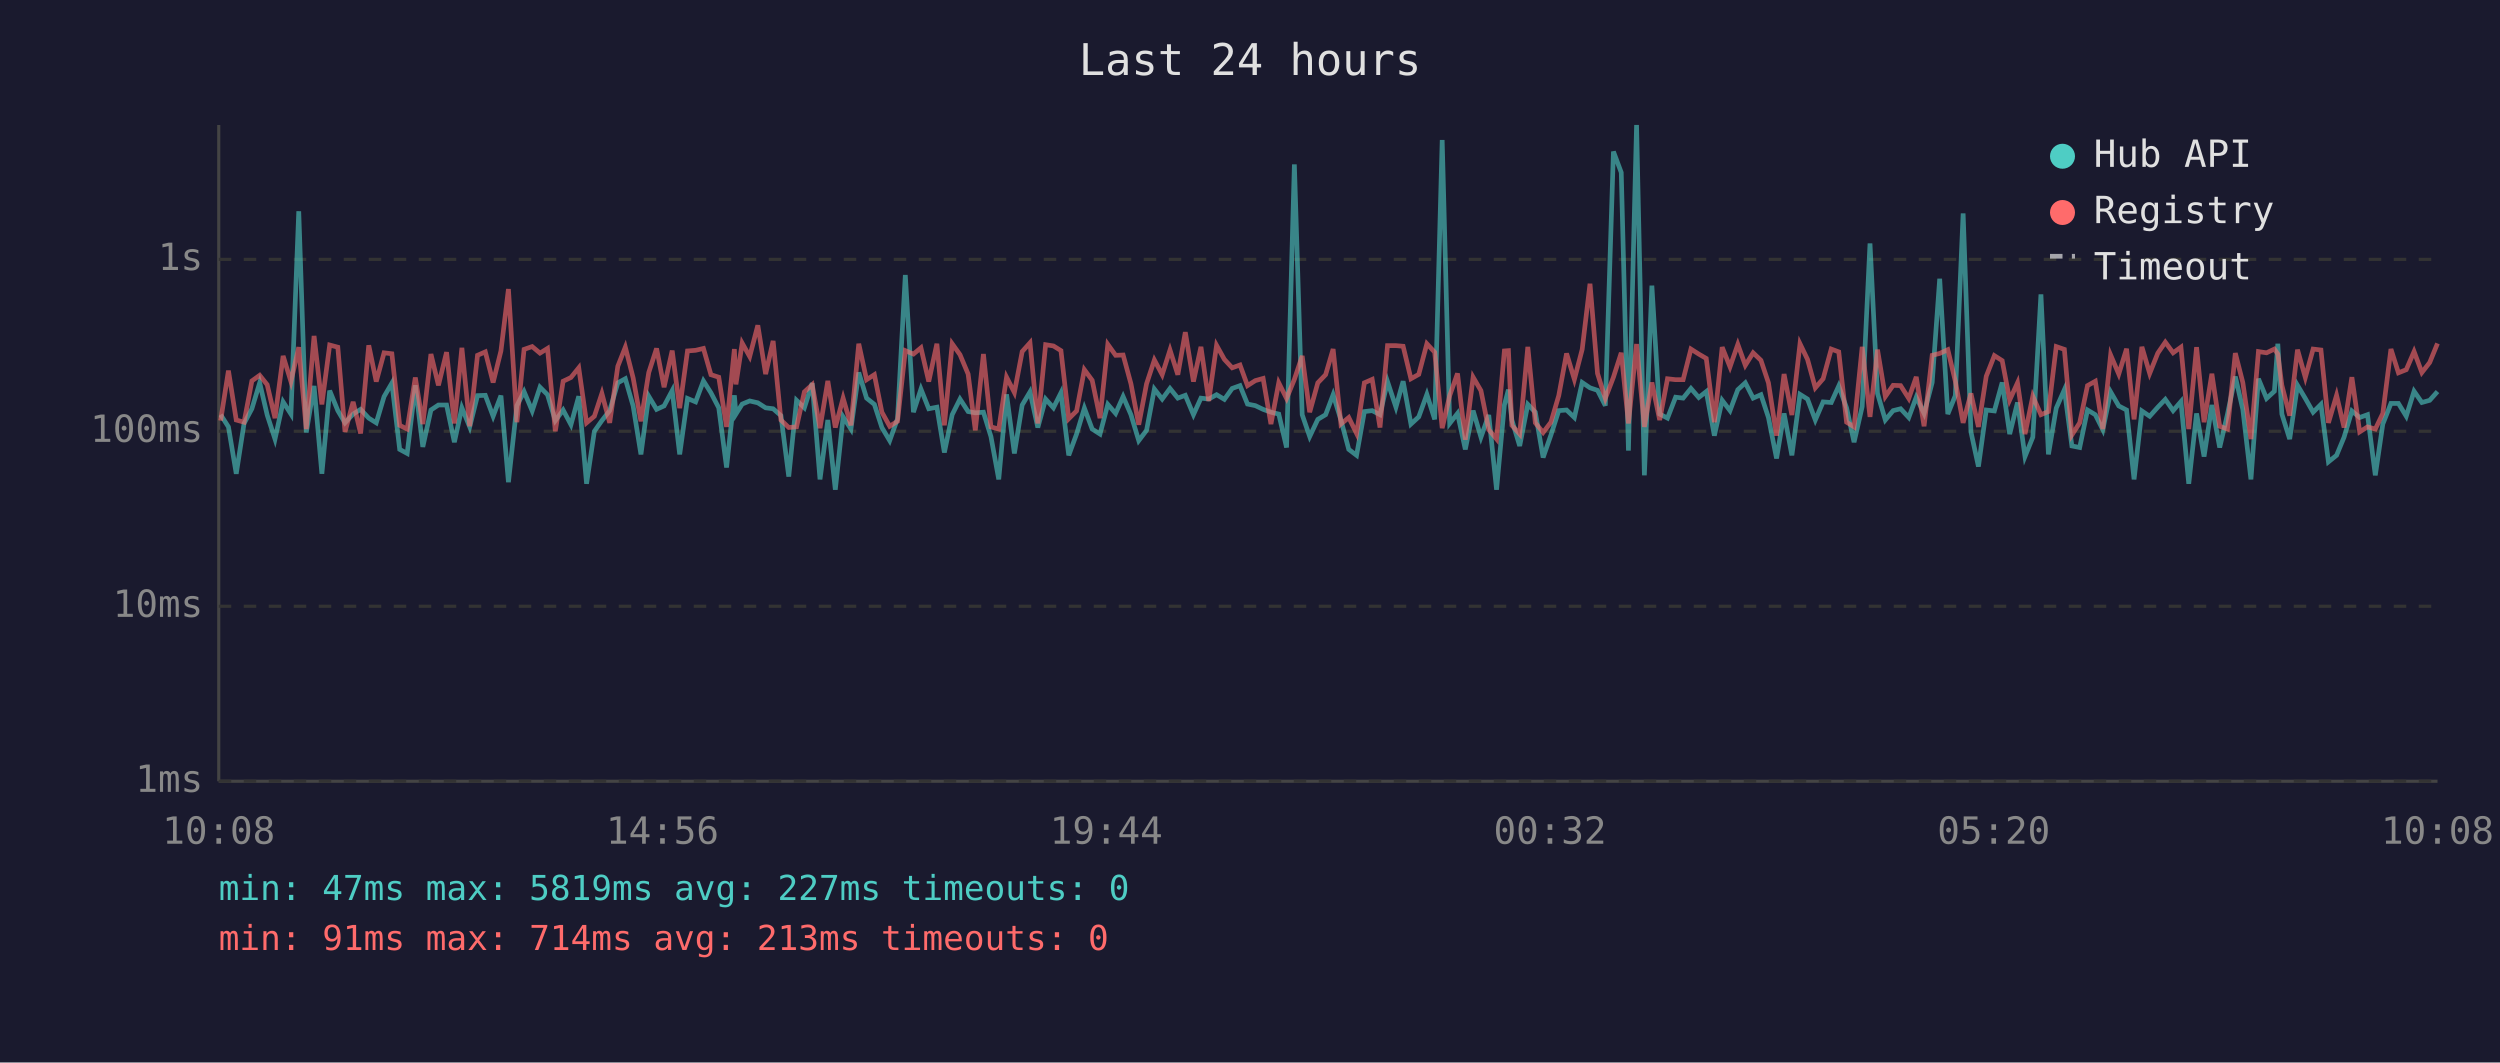
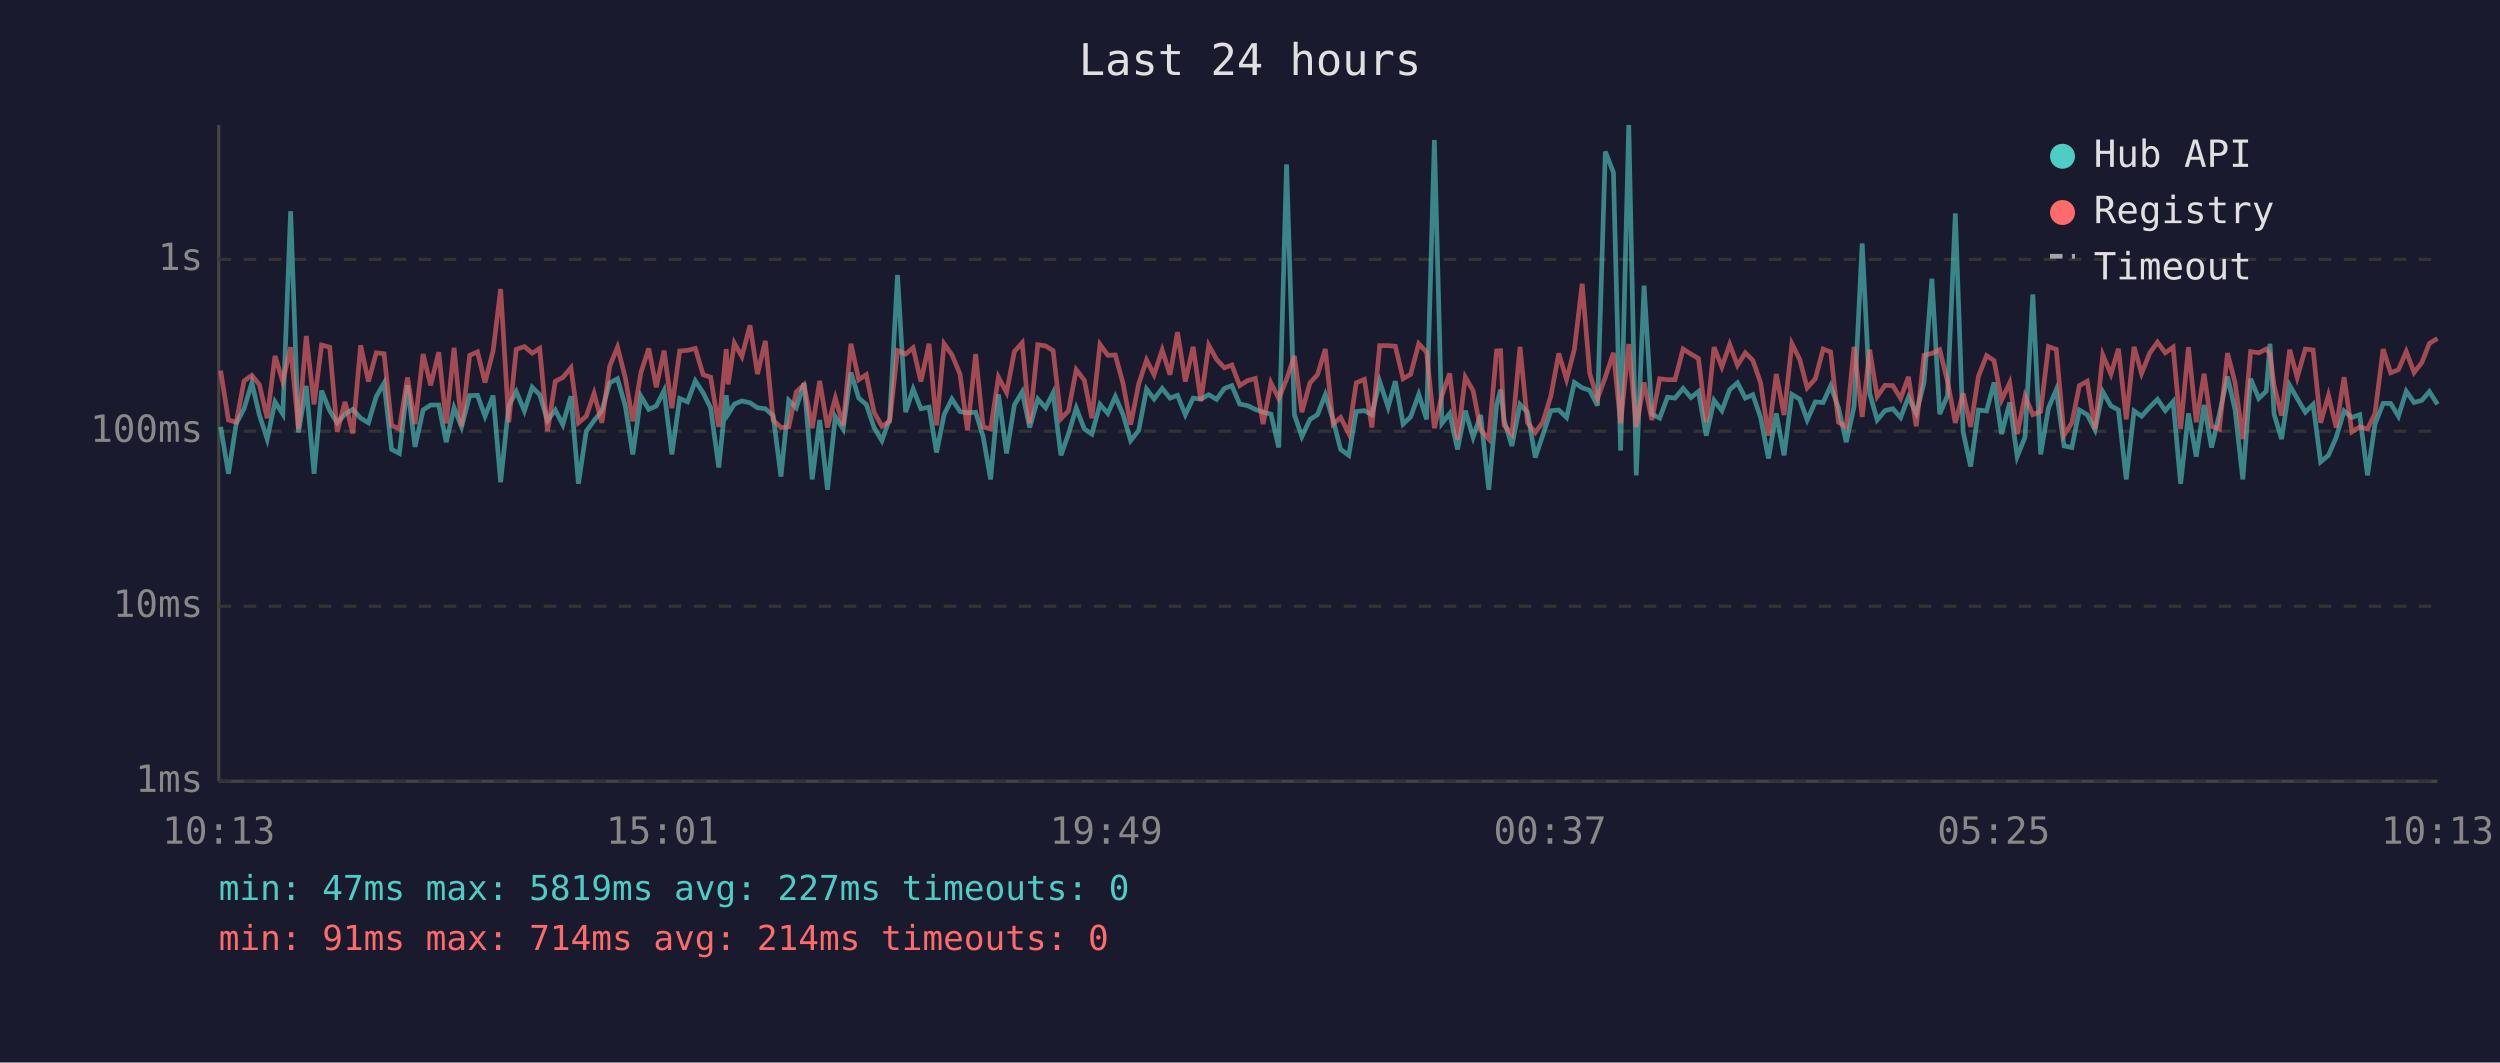
<svg xmlns="http://www.w3.org/2000/svg" viewBox="0 0 800 340" font-family="monospace" font-size="12">
  <rect width="800" height="340" fill="#1a1a2e" />
  <text x="400" y="24" fill="#e0e0e0" font-size="14" text-anchor="middle">Last 24 hours</text>
  <line x1="70" y1="40" x2="70" y2="250" stroke="#444" stroke-width="1" />
  <line x1="70" y1="250" x2="780" y2="250" stroke="#444" stroke-width="1" />
  <line x1="70" y1="250" x2="780" y2="250" stroke="#333" stroke-width="1" stroke-dasharray="4" />
  <text x="65" y="250" fill="#888" text-anchor="end" dominant-baseline="middle">1ms</text>
  <line x1="70" y1="194" x2="780" y2="194" stroke="#333" stroke-width="1" stroke-dasharray="4" />
  <text x="65" y="194" fill="#888" text-anchor="end" dominant-baseline="middle">10ms</text>
  <line x1="70" y1="138" x2="780" y2="138" stroke="#333" stroke-width="1" stroke-dasharray="4" />
  <text x="65" y="138" fill="#888" text-anchor="end" dominant-baseline="middle">100ms</text>
  <line x1="70" y1="83" x2="780" y2="83" stroke="#333" stroke-width="1" stroke-dasharray="4" />
  <text x="65" y="83" fill="#888" text-anchor="end" dominant-baseline="middle">1s</text>
-   <text x="70" y="270" fill="#888" text-anchor="middle">10:08</text>
-   <text x="212" y="270" fill="#888" text-anchor="middle">14:56</text>
-   <text x="354" y="270" fill="#888" text-anchor="middle">19:44</text>
-   <text x="496" y="270" fill="#888" text-anchor="middle">00:32</text>
-   <text x="638" y="270" fill="#888" text-anchor="middle">05:20</text>
-   <text x="780" y="270" fill="#888" text-anchor="middle">10:08</text>
-   <polyline points="70.6,132.7 73.1,136.6 75.6,151.6 78.1,135.5 80.6,130.8 83.1,122.5 85.5,132.8 88.0,140.5 90.6,128.6 93.1,132.5 95.6,67.6 98.0,138.4 100.5,123.5 103.0,151.6 105.5,125.0 108.1,131.4 110.4,135.3 113.0,132.5 115.4,131.0 118.0,133.8 120.4,135.3 122.9,126.9 125.4,122.6 127.9,143.8 130.3,145.1 132.9,123.3 135.3,143.0 137.9,131.2 140.3,129.6 142.9,129.6 145.4,141.5 147.8,130.5 150.3,136.6 152.8,126.6 155.3,126.5 157.8,133.2 160.3,126.6 162.7,154.3 165.4,129.8 167.7,125.3 170.3,131.5 172.8,123.9 175.2,126.3 177.7,134.6 180.2,131.2 182.7,135.9 185.2,126.8 187.7,154.8 190.2,138.0 192.6,134.6 195.1,131.4 197.7,122.5 200.1,121.2 202.6,129.9 205.1,145.4 207.6,126.8 210.1,131.0 212.5,129.9 215.1,125.0 217.5,145.4 220.0,127.5 222.6,128.6 225.1,121.9 227.5,125.7 230.0,130.5 232.5,149.6 235.0,126.5 235.5,132.5 237.5,129.3 239.9,128.3 242.5,128.9 245.0,130.5 247.4,130.8 249.9,133.0 252.4,152.5 254.9,128.1 257.4,130.5 259.9,122.6 262.4,153.4 264.9,134.4 267.3,156.7 269.8,133.4 272.3,137.3 274.8,119.2 277.3,127.4 279.8,129.4 282.2,136.8 284.7,141.0 287.2,134.0 289.7,88.0 292.3,131.9 294.7,124.5 297.2,130.8 299.8,130.3 302.2,144.8 304.7,132.7 307.2,127.7 309.8,131.7 312.1,132.1 314.7,131.9 317.1,139.7 319.6,153.4 322.1,126.2 324.6,145.1 327.1,129.6 329.6,125.4 332.1,136.8 334.6,127.7 337.1,130.5 339.5,125.7 342.0,145.7 344.5,138.9 347.0,130.6 349.5,137.3 352.0,138.9 354.5,129.4 357.0,132.3 359.4,126.9 361.9,132.7 364.4,141.0 366.9,137.7 369.4,124.5 371.9,127.7 374.4,124.3 376.9,127.4 379.3,126.5 381.9,132.7 384.3,127.4 386.8,127.7 389.3,126.3 391.8,127.8 394.3,124.3 396.8,123.4 399.2,129.3 401.7,129.8 404.2,131.0 406.7,131.9 409.2,132.5 411.7,143.2 414.2,52.6 416.7,132.7 419.1,139.7 421.7,134.2 424.2,132.7 426.6,126.3 429.1,134.4 431.6,143.8 434.1,145.7 436.6,131.7 439.1,131.4 441.6,132.7 444.0,122.1 446.7,130.3 449.0,122.0 451.5,135.7 454.0,133.4 456.6,126.2 459.1,134.2 461.5,44.8 463.9,135.5 466.4,132.3 468.9,143.8 471.4,131.4 473.9,139.9 476.4,132.8 478.9,156.7 481.4,129.6 482.7,124.7 483.8,134.4 486.3,142.7 488.9,129.4 491.3,131.9 493.8,146.4 496.3,139.2 498.8,131.4 501.3,131.2 503.8,133.6 506.3,122.4 508.8,124.1 511.2,124.9 513.7,129.8 516.3,48.5 518.8,55.2 521.1,144.2 523.7,40.0 526.2,152.1 528.6,91.4 531.1,132.5 533.6,133.8 536.2,127.1 538.6,127.4 541.1,124.3 543.6,127.2 546.0,125.3 548.6,139.4 551.1,128.1 553.6,131.4 556.1,124.7 558.5,122.5 561.0,127.4 563.5,126.3 565.9,133.6 568.5,146.7 570.9,132.3 573.4,145.7 576.0,126.2 578.4,127.7 580.9,134.4 583.4,128.6 586.0,128.8 588.4,123.5 590.9,130.5 593.3,141.5 595.9,130.1 598.4,77.9 600.8,125.9 603.3,134.4 605.8,131.4 608.2,130.8 610.8,133.6 613.2,127.1 615.7,132.3 618.3,122.4 620.7,89.2 623.3,132.5 625.7,126.6 628.2,68.3 630.7,138.2 633.1,149.3 635.6,131.2 638.2,131.5 640.7,122.4 643.1,138.9 645.6,128.8 648.0,146.1 650.5,139.9 653.1,94.2 655.5,145.4 658.0,130.6 660.6,124.7 663.0,142.7 665.5,143.2 668.0,131.2 670.5,132.7 672.9,137.5 675.4,125.4 678.0,129.9 680.5,131.2 682.9,153.4 685.4,131.5 687.9,133.2 690.5,130.3 692.9,127.8 695.4,131.4 697.9,128.5 700.4,154.8 702.9,132.3 705.3,146.1 707.8,129.6 710.3,143.2 712.8,132.5 715.3,120.5 717.7,131.0 720.3,153.4 722.7,121.2 725.3,127.5 727.8,125.2 728.9,110.0 730.2,132.5 732.7,140.5 735.2,123.3 737.7,127.5 740.2,131.9 742.7,129.4 745.1,147.8 747.7,145.7 750.1,139.9 752.6,131.5 755.1,133.6 757.6,132.7 760.1,152.1 762.5,135.7 765.1,129.1 767.5,129.1 770.0,133.2 772.5,125.2 775.0,128.8 777.5,128.1 780.0,125.3" fill="none" stroke="#4ecdc4" stroke-width="1.5" opacity="0.6" />
-   <polyline points="70.6,134.6 73.1,118.6 75.6,134.4 78.1,135.1 80.6,121.9 83.1,120.1 85.5,123.1 88.0,133.8 90.6,113.9 93.1,122.1 95.6,111.1 98.0,137.3 100.5,107.5 103.0,129.4 105.5,110.4 108.1,111.1 110.4,138.2 113.0,128.6 115.4,138.7 118.0,110.5 120.4,122.1 122.9,112.9 125.4,113.2 127.9,136.1 130.3,137.3 132.9,120.8 135.3,135.7 137.9,113.3 140.3,123.3 142.9,112.7 145.4,135.5 147.8,111.3 150.3,136.4 152.8,113.7 155.3,112.6 157.8,122.4 160.3,112.3 162.7,92.5 165.4,135.1 167.7,111.8 170.3,110.9 172.8,113.0 175.2,111.5 177.7,138.0 180.2,122.0 182.7,120.8 185.2,117.7 187.7,135.3 190.2,133.2 192.6,125.9 195.1,135.3 197.7,117.2 200.1,111.1 202.6,120.9 205.1,134.8 207.6,119.2 210.1,111.5 212.5,123.9 215.1,112.2 217.5,130.6 220.0,112.3 222.6,112.1 225.1,111.5 227.5,119.9 230.0,120.7 232.5,136.6 235.0,111.7 235.5,123.0 237.5,109.8 239.9,114.1 242.5,104.1 245.0,119.7 247.4,109.1 249.9,134.4 252.4,136.8 254.9,136.6 257.4,125.4 259.9,123.1 262.4,137.0 264.9,121.9 267.3,136.8 269.8,127.4 272.3,136.1 274.8,110.0 277.3,121.5 279.8,119.9 282.2,131.9 284.7,136.4 287.2,134.8 289.7,112.2 292.3,113.3 294.7,111.3 297.2,122.1 299.8,110.0 302.2,136.1 304.7,110.0 307.2,113.5 309.8,119.7 312.1,137.7 314.7,113.3 317.1,136.6 319.6,137.3 322.1,120.7 324.6,125.6 327.1,112.5 329.6,109.7 332.1,135.5 334.6,110.3 337.1,110.7 339.5,112.2 342.0,134.0 344.5,131.5 347.0,118.3 349.5,121.7 352.0,133.8 354.5,110.2 357.0,113.7 359.4,113.6 361.9,122.8 364.4,135.9 366.9,122.8 369.4,115.2 371.9,119.9 374.4,112.0 376.9,119.9 379.3,106.3 381.9,122.1 384.3,111.0 386.8,128.3 389.3,110.5 391.8,115.0 394.3,117.7 396.8,116.8 399.2,123.4 401.7,121.8 404.2,121.1 406.7,135.7 409.2,122.5 411.7,127.5 414.2,121.4 416.7,113.9 419.1,131.9 421.7,122.5 424.2,119.9 426.6,111.7 429.1,135.7 431.6,133.6 434.1,138.7 436.6,122.5 439.1,121.4 441.6,136.8 444.0,110.6 446.7,110.6 449.0,110.8 451.5,121.2 454.0,119.8 456.6,110.0 459.1,112.7 461.5,137.0 463.9,126.6 466.4,119.5 468.9,140.7 471.4,120.7 473.9,125.0 476.4,137.5 478.9,140.5 481.4,112.3 482.7,112.2 483.8,136.1 486.3,138.9 488.9,111.0 491.3,135.3 493.8,138.4 496.3,135.1 498.8,126.6 501.3,113.1 503.8,121.4 506.3,111.8 508.8,90.8 511.2,119.5 513.7,127.5 516.3,120.7 518.8,112.9 521.1,135.5 523.7,110.1 526.2,136.6 528.6,122.4 531.1,134.4 533.6,121.2 536.2,121.5 538.6,121.5 541.1,111.7 543.6,113.3 546.0,114.7 548.6,135.1 551.1,111.1 553.6,117.4 556.1,110.2 558.5,116.9 561.0,112.9 563.5,115.3 565.9,122.5 568.5,139.4 570.9,119.7 573.4,132.8 576.0,110.0 578.4,115.0 580.9,124.1 583.4,121.2 586.0,111.7 588.4,112.6 590.9,135.1 593.3,136.6 595.9,111.0 598.4,133.4 600.8,111.9 603.3,126.9 605.8,123.3 608.2,123.4 610.8,127.5 613.2,120.6 615.7,136.4 618.3,113.7 620.7,113.1 623.3,111.9 625.7,122.0 628.2,135.3 630.7,125.9 633.1,136.6 635.6,120.4 638.2,113.8 640.7,115.4 643.1,128.0 645.6,122.5 648.0,138.9 650.5,126.8 653.1,132.7 655.5,131.7 658.0,110.9 660.6,111.8 663.0,139.2 665.5,135.3 668.0,123.4 670.5,122.0 672.9,137.3 675.4,113.6 678.0,119.7 680.5,111.6 682.9,134.2 685.4,111.0 687.9,119.5 690.5,113.0 692.9,109.5 695.4,112.9 697.9,111.1 700.4,137.3 702.9,111.1 705.3,135.1 707.8,119.6 710.3,136.4 712.8,137.3 715.3,113.0 717.7,122.4 720.3,140.5 722.7,112.5 725.3,112.9 727.8,111.7 728.9,113.3 730.2,123.3 732.7,133.0 735.2,111.9 737.7,120.8 740.2,111.7 742.7,112.0 745.1,135.3 747.7,126.5 750.1,136.8 752.6,120.7 755.1,138.2 757.6,136.6 760.1,137.3 762.5,132.3 765.1,111.7 767.5,119.3 770.0,118.3 772.5,112.5 775.0,119.2 777.5,116.0 780.0,109.9" fill="none" stroke="#ff6b6b" stroke-width="1.5" opacity="0.6" />
+   <text x="70" y="270" fill="#888" text-anchor="middle">10:13</text>
+   <text x="212" y="270" fill="#888" text-anchor="middle">15:01</text>
+   <text x="354" y="270" fill="#888" text-anchor="middle">19:49</text>
+   <text x="496" y="270" fill="#888" text-anchor="middle">00:37</text>
+   <text x="638" y="270" fill="#888" text-anchor="middle">05:25</text>
+   <text x="780" y="270" fill="#888" text-anchor="middle">10:13</text>
+   <polyline points="70.6,136.6 73.1,151.6 75.6,135.5 78.1,130.8 80.6,122.5 83.0,132.8 85.5,140.5 88.0,128.6 90.5,132.5 93.0,67.6 95.5,138.4 98.0,123.5 100.5,151.6 102.9,125.0 105.5,131.4 107.9,135.3 110.4,132.5 112.9,131.0 115.4,133.8 117.9,135.3 120.4,126.9 122.9,122.6 125.3,143.8 127.8,145.1 130.4,123.3 132.8,143.0 135.4,131.2 137.8,129.6 140.4,129.6 142.8,141.5 145.3,130.5 147.7,136.6 150.3,126.6 152.8,126.5 155.2,133.2 157.8,126.6 160.2,154.3 162.8,129.8 165.2,125.3 167.8,131.5 170.3,123.9 172.7,126.3 175.2,134.6 177.7,131.2 180.1,135.9 182.7,126.8 185.1,154.8 187.6,138.0 190.1,134.6 192.6,131.4 195.1,122.5 197.6,121.2 200.1,129.9 202.5,145.4 205.1,126.8 207.6,131.0 210.0,129.9 212.5,125.0 215.0,145.4 217.5,127.5 220.0,128.6 222.5,121.9 225.0,125.7 227.4,130.5 230.0,149.6 232.4,126.5 233.0,132.5 235.0,129.3 237.4,128.3 240.0,128.9 242.4,130.5 244.9,130.8 247.4,133.0 249.9,152.5 252.4,128.1 254.8,130.5 257.3,122.6 259.9,153.4 262.3,134.4 264.8,156.7 267.3,133.4 269.8,137.3 272.3,119.2 274.8,127.4 277.2,129.4 279.7,136.8 282.2,141.0 284.7,134.0 287.2,88.0 289.8,131.9 292.2,124.5 294.7,130.8 297.3,130.3 299.7,144.8 302.1,132.7 304.6,127.7 307.2,131.7 309.6,132.1 312.2,131.9 314.6,139.7 317.0,153.4 319.5,126.2 322.1,145.1 324.6,129.6 327.1,125.4 329.5,136.8 332.1,127.7 334.6,130.5 337.0,125.7 339.5,145.7 341.9,138.9 344.4,130.6 347.0,137.3 349.4,138.9 352.0,129.4 354.5,132.3 356.9,126.9 359.4,132.7 361.8,141.0 364.4,137.7 366.9,124.5 369.3,127.7 371.9,124.3 374.4,127.4 376.8,126.5 379.3,132.7 381.8,127.4 384.3,127.7 386.8,126.3 389.3,127.8 391.8,124.3 394.2,123.4 396.7,129.3 399.2,129.8 401.7,131.0 404.2,131.9 406.7,132.5 409.2,143.2 411.7,52.6 414.2,132.7 416.6,139.7 419.2,134.2 421.6,132.7 424.1,126.3 426.6,134.4 429.0,143.8 431.6,145.7 434.0,131.7 436.6,131.4 439.0,132.7 441.5,122.1 444.2,130.3 446.5,122.0 449.0,135.7 451.4,133.4 454.0,126.2 456.5,134.2 459.0,44.8 461.4,135.5 463.9,132.3 466.4,143.8 468.9,131.4 471.4,139.9 473.8,132.8 476.4,156.7 478.9,129.6 480.2,124.7 481.3,134.4 483.8,142.7 486.4,129.4 488.8,131.9 491.3,146.4 493.7,139.2 496.3,131.4 498.8,131.2 501.3,133.6 503.8,122.4 506.3,124.1 508.7,124.9 511.2,129.8 513.7,48.5 516.3,55.2 518.6,144.2 521.2,40.0 523.6,152.1 526.1,91.4 528.6,132.5 531.1,133.8 533.6,127.1 536.0,127.4 538.6,124.3 541.1,127.2 543.5,125.3 546.0,139.4 548.5,128.1 551.0,131.4 553.5,124.7 556.0,122.5 558.5,127.4 560.9,126.3 563.4,133.6 565.9,146.7 568.4,132.3 570.9,145.7 573.4,126.2 575.9,127.7 578.3,134.4 580.9,128.6 583.4,128.8 585.8,123.5 588.3,130.5 590.8,141.5 593.3,130.1 595.9,77.9 598.3,125.9 600.7,134.4 603.2,131.4 605.7,130.8 608.2,133.6 610.7,127.1 613.2,132.3 615.7,122.4 618.2,89.2 620.7,132.5 623.2,126.6 625.7,68.3 628.2,138.2 630.6,149.3 633.1,131.2 635.7,131.5 638.1,122.4 640.5,138.9 643.1,128.8 645.5,146.1 648.0,139.9 650.5,94.2 653.0,145.4 655.5,130.6 658.0,124.7 660.5,142.7 663.0,143.2 665.4,131.2 667.9,132.7 670.4,137.5 672.9,125.4 675.5,129.9 677.9,131.2 680.4,153.4 682.9,131.5 685.3,133.2 687.9,130.3 690.4,127.8 692.9,131.4 695.4,128.5 697.8,154.8 700.3,132.3 702.8,146.1 705.3,129.6 707.7,143.2 710.2,132.5 712.8,120.5 715.2,131.0 717.7,153.4 720.2,121.2 722.8,127.5 725.2,125.2 726.4,110.0 727.7,132.5 730.1,140.5 732.7,123.3 735.1,127.5 737.7,131.9 740.2,129.4 742.6,147.8 745.1,145.7 747.6,139.9 750.1,131.5 752.6,133.6 755.1,132.7 757.6,152.1 760.0,135.7 762.6,129.1 765.0,129.1 767.5,133.2 770.0,125.2 772.5,128.8 775.0,128.1 777.4,125.3 780.0,129.4" fill="none" stroke="#4ecdc4" stroke-width="1.5" opacity="0.6" />
+   <polyline points="70.6,118.6 73.1,134.4 75.6,135.1 78.1,121.9 80.6,120.1 83.0,123.1 85.5,133.8 88.0,113.9 90.5,122.1 93.0,111.1 95.5,137.3 98.0,107.5 100.5,129.4 102.9,110.4 105.5,111.1 107.9,138.2 110.4,128.6 112.9,138.7 115.4,110.5 117.9,122.1 120.4,112.9 122.9,113.2 125.3,136.1 127.8,137.3 130.4,120.8 132.8,135.7 135.4,113.3 137.8,123.3 140.4,112.7 142.8,135.5 145.3,111.3 147.7,136.4 150.3,113.7 152.8,112.6 155.2,122.4 157.8,112.3 160.2,92.5 162.8,135.1 165.2,111.8 167.8,110.9 170.3,113.0 172.7,111.5 175.2,138.0 177.7,122.0 180.1,120.8 182.7,117.7 185.1,135.3 187.6,133.2 190.1,125.9 192.6,135.3 195.1,117.2 197.6,111.1 200.1,120.9 202.5,134.8 205.1,119.2 207.6,111.5 210.0,123.9 212.5,112.2 215.0,130.6 217.5,112.3 220.0,112.1 222.5,111.5 225.0,119.9 227.4,120.7 230.0,136.6 232.4,111.7 233.0,123.0 235.0,109.8 237.4,114.1 240.0,104.1 242.4,119.7 244.9,109.1 247.4,134.4 249.9,136.8 252.4,136.6 254.8,125.4 257.3,123.1 259.9,137.0 262.3,121.9 264.8,136.8 267.3,127.4 269.8,136.1 272.3,110.0 274.8,121.5 277.2,119.9 279.7,131.9 282.2,136.4 284.7,134.8 287.2,112.2 289.8,113.3 292.2,111.3 294.7,122.1 297.3,110.0 299.7,136.1 302.1,110.0 304.6,113.5 307.2,119.7 309.6,137.7 312.2,113.3 314.6,136.6 317.0,137.3 319.5,120.7 322.1,125.6 324.6,112.5 327.1,109.7 329.5,135.5 332.1,110.3 334.6,110.7 337.0,112.2 339.5,134.0 341.9,131.5 344.4,118.3 347.0,121.7 349.4,133.8 352.0,110.2 354.5,113.7 356.9,113.6 359.4,122.8 361.8,135.9 364.4,122.8 366.9,115.2 369.3,119.9 371.9,112.0 374.4,119.9 376.8,106.3 379.3,122.1 381.8,111.0 384.3,128.3 386.8,110.5 389.3,115.0 391.8,117.7 394.2,116.8 396.7,123.4 399.2,121.8 401.7,121.1 404.2,135.7 406.7,122.5 409.2,127.5 411.7,121.4 414.2,113.9 416.6,131.9 419.2,122.5 421.6,119.9 424.1,111.7 426.6,135.7 429.0,133.6 431.6,138.7 434.0,122.5 436.6,121.4 439.0,136.8 441.5,110.6 444.2,110.6 446.5,110.8 449.0,121.2 451.4,119.8 454.0,110.0 456.5,112.7 459.0,137.0 461.4,126.6 463.9,119.5 466.4,140.7 468.9,120.7 471.4,125.0 473.8,137.5 476.4,140.5 478.9,112.3 480.2,112.2 481.3,136.1 483.8,138.9 486.4,111.0 488.8,135.3 491.3,138.4 493.7,135.1 496.3,126.6 498.8,113.1 501.3,121.4 503.8,111.8 506.3,90.8 508.7,119.5 511.2,127.5 513.7,120.7 516.3,112.9 518.6,135.5 521.2,110.1 523.6,136.6 526.1,122.4 528.6,134.4 531.1,121.2 533.6,121.5 536.0,121.5 538.6,111.7 541.1,113.3 543.5,114.7 546.0,135.1 548.5,111.1 551.0,117.4 553.5,110.2 556.0,116.9 558.5,112.9 560.9,115.3 563.4,122.5 565.9,139.4 568.4,119.7 570.9,132.8 573.4,110.0 575.9,115.0 578.3,124.1 580.9,121.2 583.4,111.7 585.8,112.6 588.3,135.1 590.8,136.6 593.3,111.0 595.9,133.4 598.3,111.9 600.7,126.9 603.2,123.3 605.7,123.4 608.2,127.5 610.7,120.6 613.2,136.4 615.7,113.7 618.2,113.1 620.7,111.9 623.2,122.0 625.7,135.3 628.2,125.9 630.6,136.6 633.1,120.4 635.7,113.8 638.1,115.4 640.5,128.0 643.1,122.5 645.5,138.9 648.0,126.8 650.5,132.7 653.0,131.7 655.5,110.9 658.0,111.8 660.5,139.2 663.0,135.3 665.4,123.4 667.9,122.0 670.4,137.3 672.9,113.6 675.5,119.7 677.9,111.6 680.4,134.2 682.9,111.0 685.3,119.5 687.9,113.0 690.4,109.5 692.9,112.9 695.4,111.1 697.8,137.3 700.3,111.1 702.8,135.1 705.3,119.6 707.7,136.4 710.2,137.3 712.8,113.0 715.2,122.4 717.7,140.5 720.2,112.5 722.8,112.9 725.2,111.7 726.4,113.3 727.7,123.3 730.1,133.0 732.7,111.9 735.1,120.8 737.7,111.7 740.2,112.0 742.6,135.3 745.1,126.5 747.6,136.8 750.1,120.7 752.6,138.2 755.1,136.6 757.6,137.3 760.0,132.3 762.6,111.7 765.0,119.3 767.5,118.3 770.0,112.5 772.5,119.2 775.0,116.0 777.4,109.9 780.0,108.3" fill="none" stroke="#ff6b6b" stroke-width="1.5" opacity="0.6" />
  <circle cx="660" cy="50" r="4" fill="#4ecdc4" />
  <text x="670" y="50" fill="#e0e0e0" dominant-baseline="middle">Hub API</text>
  <circle cx="660" cy="68" r="4" fill="#ff6b6b" />
  <text x="670" y="68" fill="#e0e0e0" dominant-baseline="middle">Registry</text>
  <line x1="656" y1="82" x2="664" y2="82" stroke="#e0e0e0" stroke-width="1.5" stroke-dasharray="4,3" opacity="0.7" />
  <text x="670" y="86" fill="#e0e0e0" dominant-baseline="middle">Timeout</text>
  <text x="70" y="288" fill="#4ecdc4" font-size="11">min: 47ms  max: 5819ms  avg: 227ms  timeouts: 0</text>
-   <text x="70" y="304" fill="#ff6b6b" font-size="11">min: 91ms  max: 714ms  avg: 213ms  timeouts: 0</text>
+   <text x="70" y="304" fill="#ff6b6b" font-size="11">min: 91ms  max: 714ms  avg: 214ms  timeouts: 0</text>
</svg>
